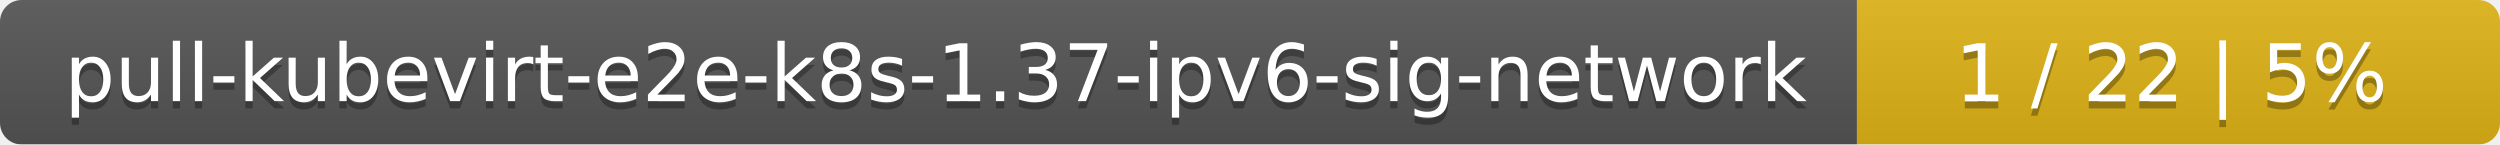
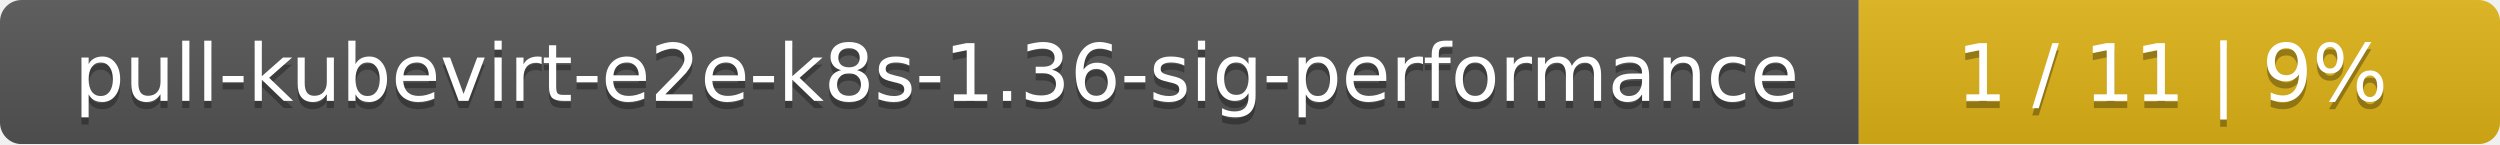
- <svg xmlns="http://www.w3.org/2000/svg" width="346" height="20">
+ <svg xmlns="http://www.w3.org/2000/svg" width="347" height="20">
  <linearGradient id="smooth" x2="0" y2="100%">
    <stop offset="0" stop-color="#bbb" stop-opacity=".1" />
    <stop offset="1" stop-opacity=".1" />
  </linearGradient>
  <mask id="round">
-     <rect width="346" height="20" rx="3" fill="#fff" />
+     <rect width="347" height="20" rx="3" fill="#fff" />
  </mask>
  <g mask="url(#round)">
-     <rect width="257" height="20" fill="#555" />
-     <rect x="257" width="89" height="20" fill="#dfb317" />
-     <rect width="346" height="20" fill="url(#smooth)" />
+     <rect width="258" height="20" fill="#555" />
+     <rect x="258" width="89" height="20" fill="#dfb317" />
+     <rect width="347" height="20" fill="url(#smooth)" />
  </g>
  <g fill="#fff" text-anchor="middle" font-family="DejaVu Sans,Verdana,Geneva,sans-serif" font-size="11">
-     <text x="129.5" y="15" fill="#010101" fill-opacity=".3">pull-kubevirt-e2e-k8s-1.37-ipv6-sig-network</text>
-     <text x="129.5" y="14">pull-kubevirt-e2e-k8s-1.37-ipv6-sig-network</text>
-     <text x="300.5" y="15" fill="#010101" fill-opacity=".3">1 / 22    |    5%</text>
-     <text x="300.5" y="14">1 / 22    |    5%</text>
+     <text x="130" y="15" fill="#010101" fill-opacity=".3">pull-kubevirt-e2e-k8s-1.36-sig-performance</text>
+     <text x="130" y="14">pull-kubevirt-e2e-k8s-1.36-sig-performance</text>
+     <text x="301.5" y="15" fill="#010101" fill-opacity=".3">1 / 11    |    9%</text>
+     <text x="301.5" y="14">1 / 11    |    9%</text>
  </g>
</svg>
